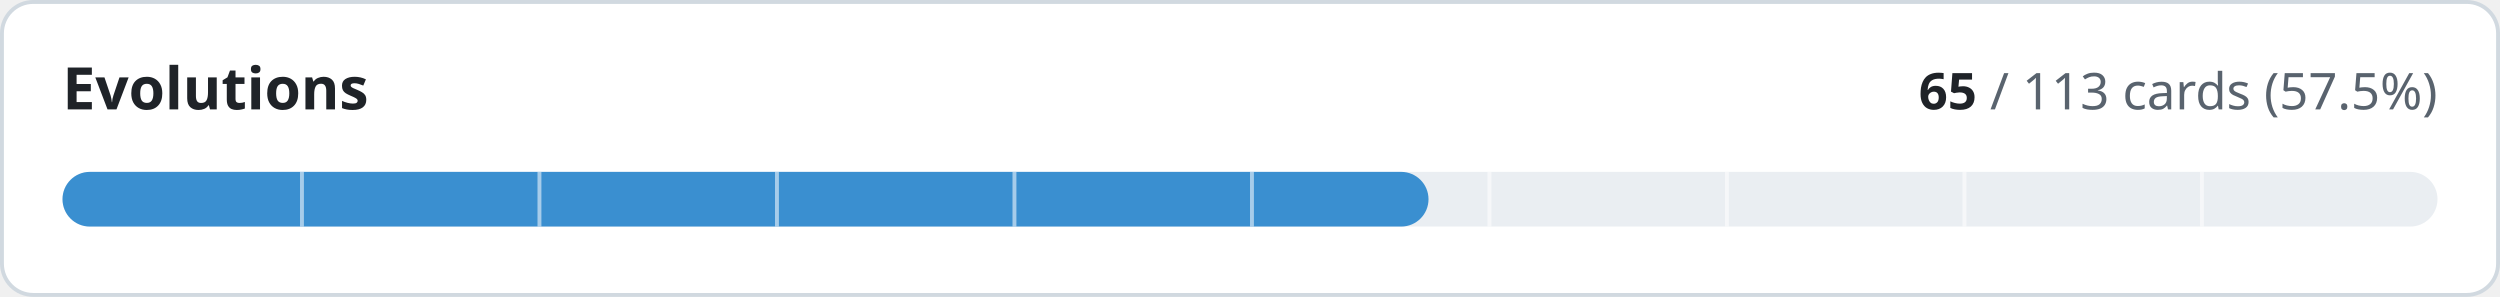
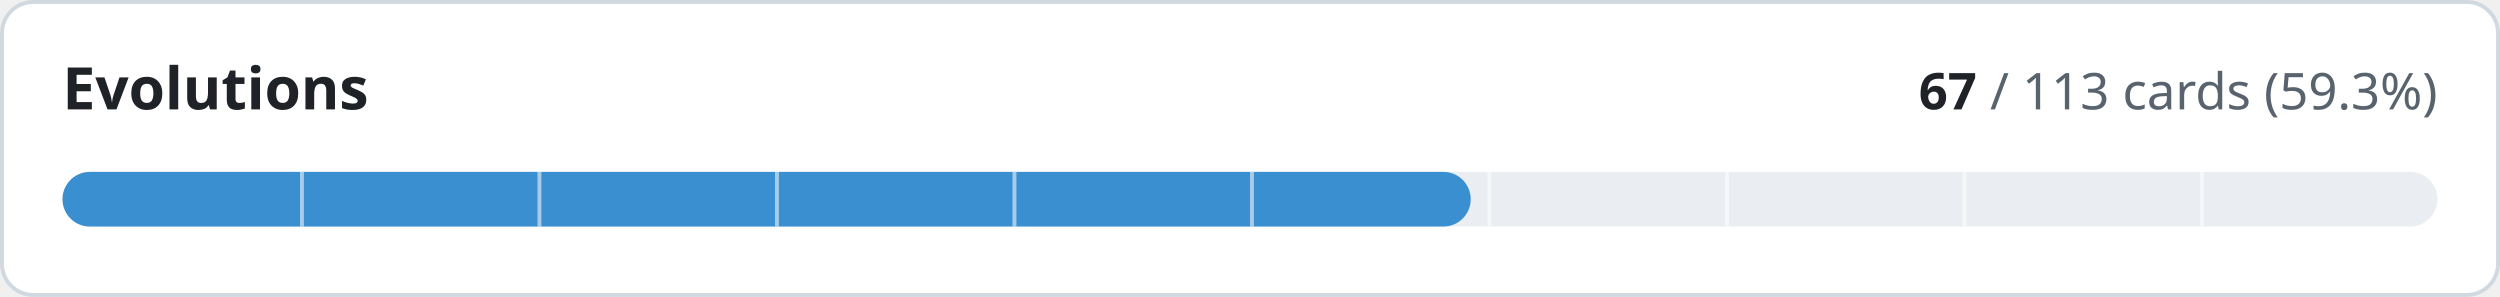
- <svg xmlns="http://www.w3.org/2000/svg" width="640" height="76" viewBox="0 0 640 76" role="img" aria-label="Evolutions: 65 of 113 cards implemented">
+ <svg xmlns="http://www.w3.org/2000/svg" width="640" height="76" viewBox="0 0 640 76" role="img" aria-label="Evolutions: 67 of 113 cards implemented">
  <style>
.t{fill:#1f2328}.m{fill:#59636e}.trk{fill:#eaeef2}.bd{stroke:#d1d9e0}.bg{fill:#ffffff}
@media (prefers-color-scheme:dark){.t{fill:#f0f6fc}.m{fill:#9198a1}.trk{fill:#262c36}.bd{stroke:#3d444d}.bg{fill:#0d1117}}
text{font-family:-apple-system,BlinkMacSystemFont,'Segoe UI','Noto Sans',Helvetica,Arial,sans-serif;font-variant-numeric:tabular-nums}
</style>
  <rect class="bg bd" x="0.5" y="0.5" width="639" height="75" rx="8" stroke-width="1" />
  <text class="t" x="16" y="28" font-size="15" font-weight="600">Evolutions</text>
  <text class="m" x="624" y="28" font-size="13" text-anchor="end">
-     <tspan class="t" font-weight="600">65</tspan> / 113 cards (57.5%)</text>
+     <tspan class="t" font-weight="600">67</tspan> / 113 cards (59.3%)</text>
  <rect class="trk" x="16" y="44" width="608" height="14" rx="7" />
-   <rect x="16" y="44" width="349.7" height="14" rx="7" fill="#3a8fd0" />
+   <rect x="16" y="44" width="360.5" height="14" rx="7" fill="#3a8fd0" />
  <rect x="76.8" y="44" width="1" height="14" class="bg" opacity="0.55" />
  <rect x="137.6" y="44" width="1" height="14" class="bg" opacity="0.55" />
  <rect x="198.4" y="44" width="1" height="14" class="bg" opacity="0.55" />
  <rect x="259.2" y="44" width="1" height="14" class="bg" opacity="0.55" />
  <rect x="320.0" y="44" width="1" height="14" class="bg" opacity="0.55" />
  <rect x="380.8" y="44" width="1" height="14" class="bg" opacity="0.55" />
  <rect x="441.6" y="44" width="1" height="14" class="bg" opacity="0.55" />
  <rect x="502.4" y="44" width="1" height="14" class="bg" opacity="0.55" />
  <rect x="563.2" y="44" width="1" height="14" class="bg" opacity="0.55" />
</svg>
